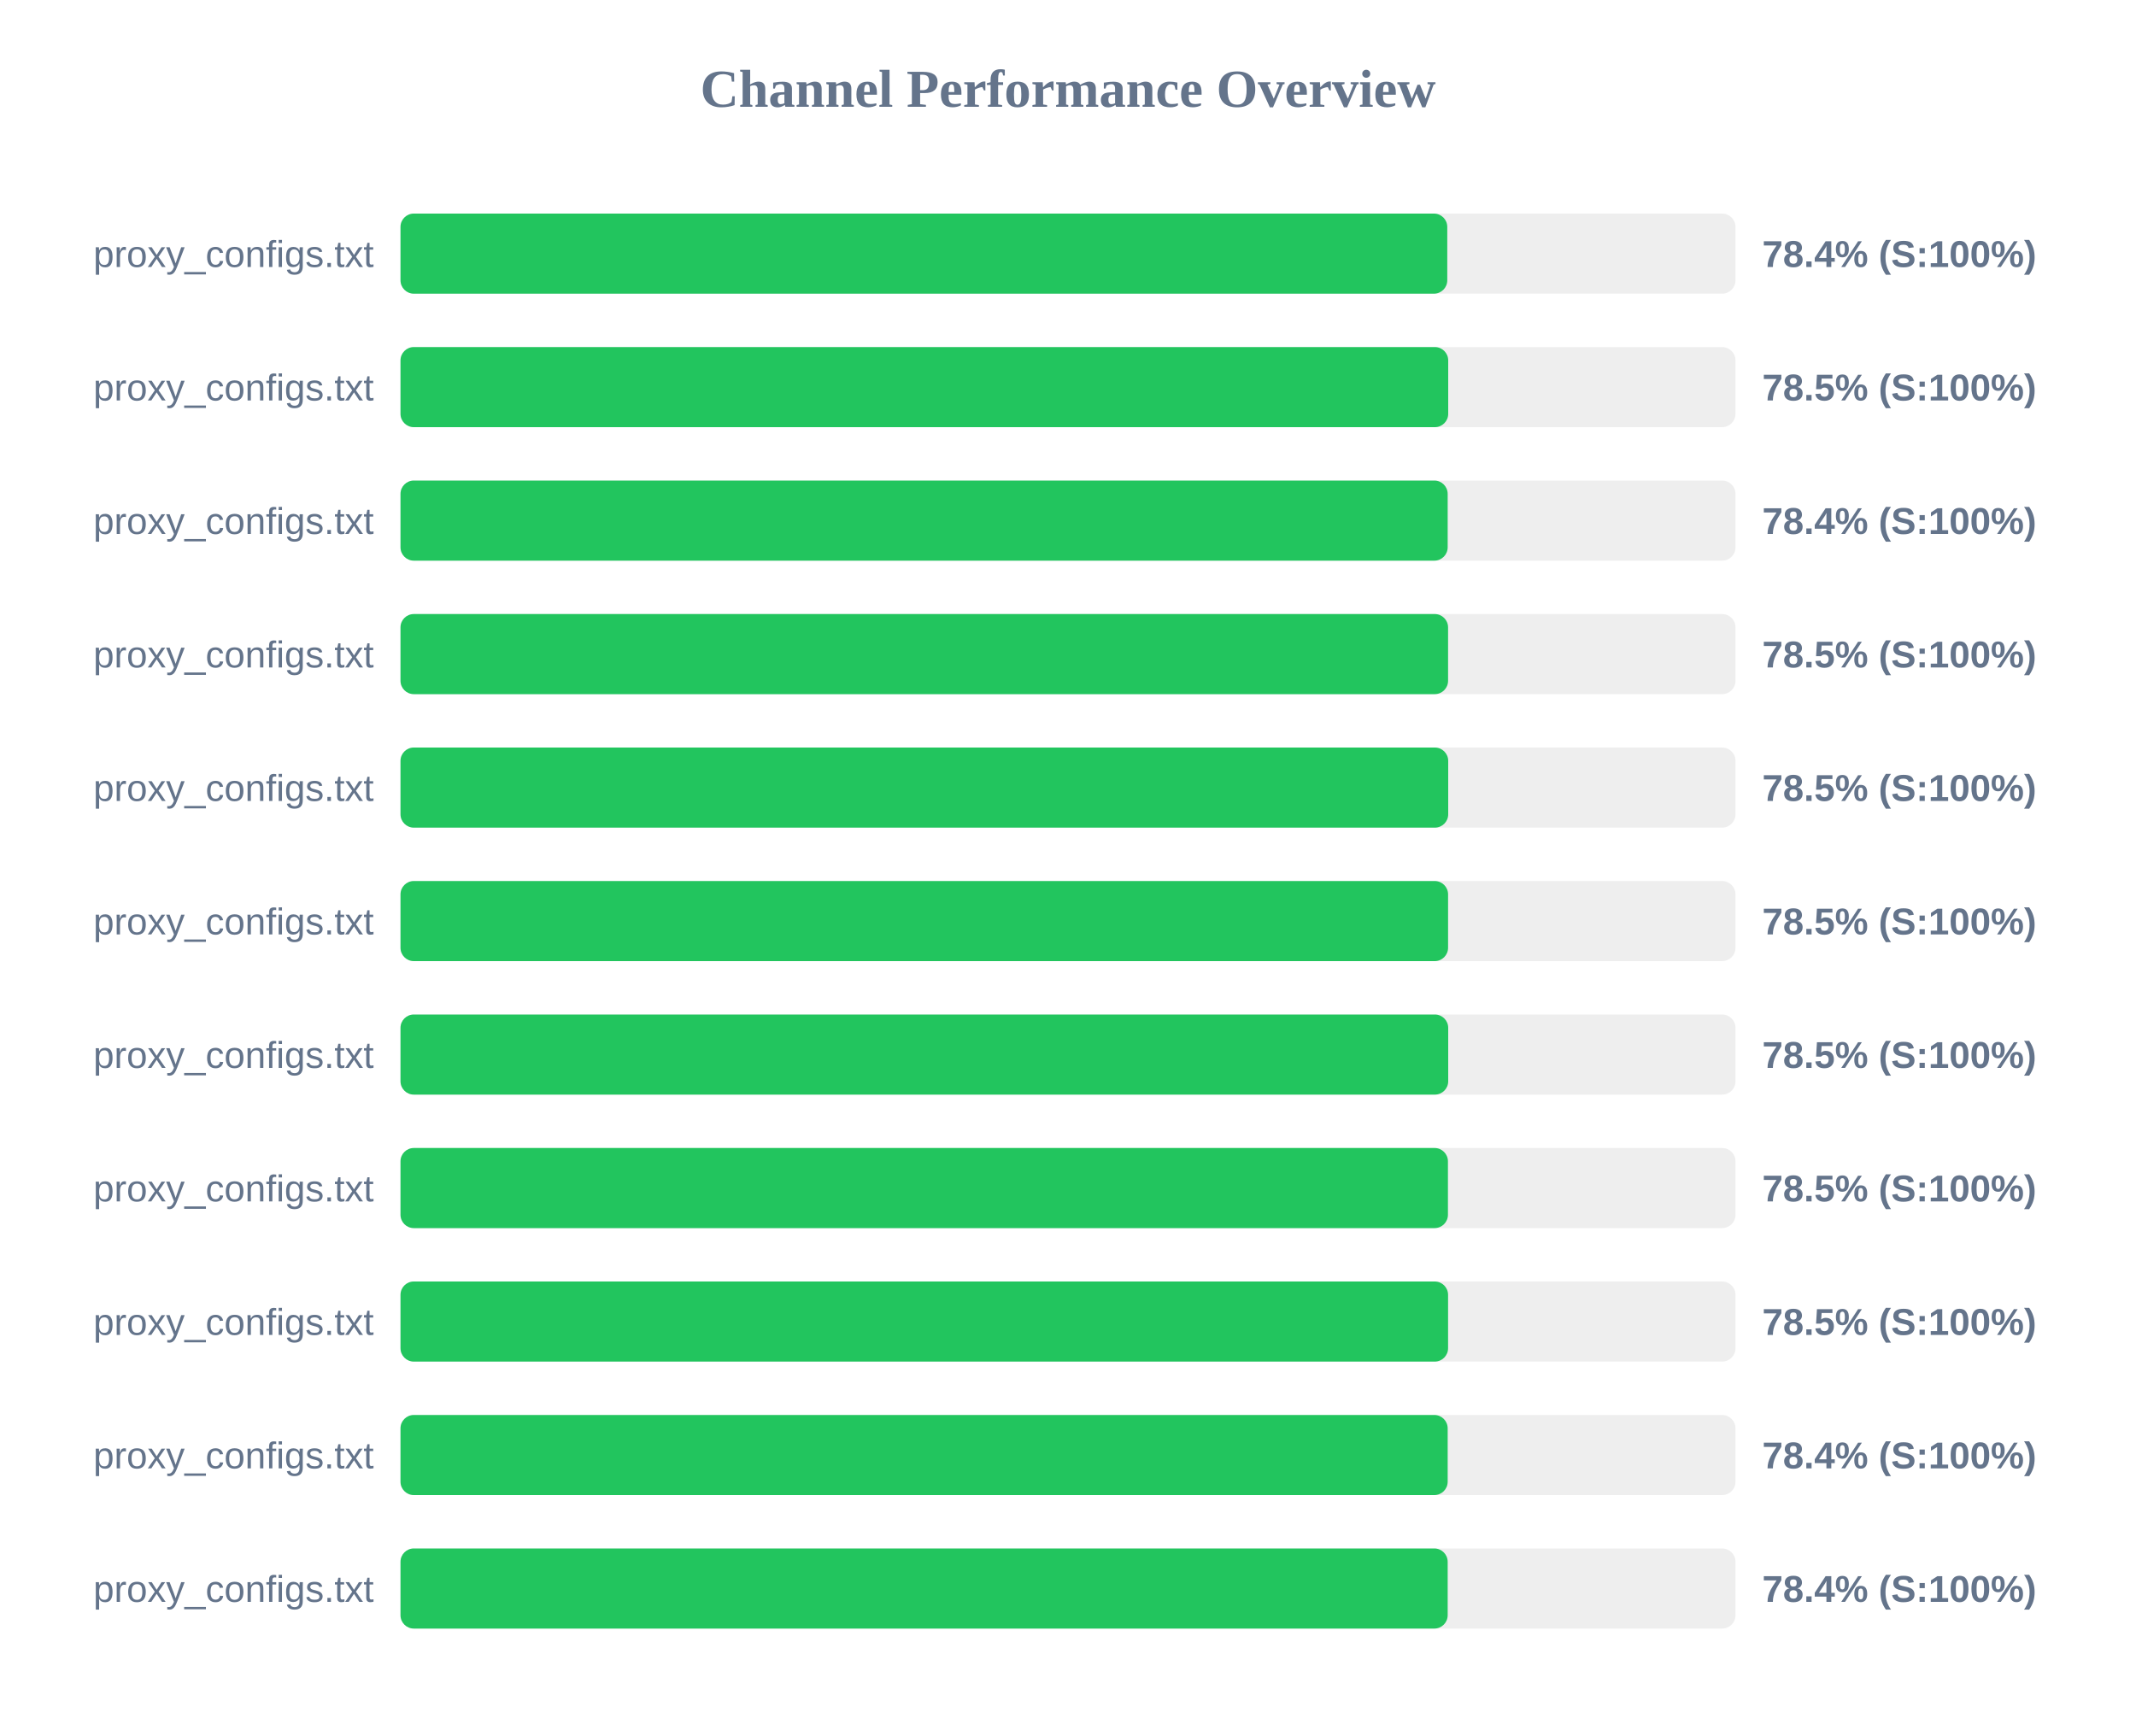
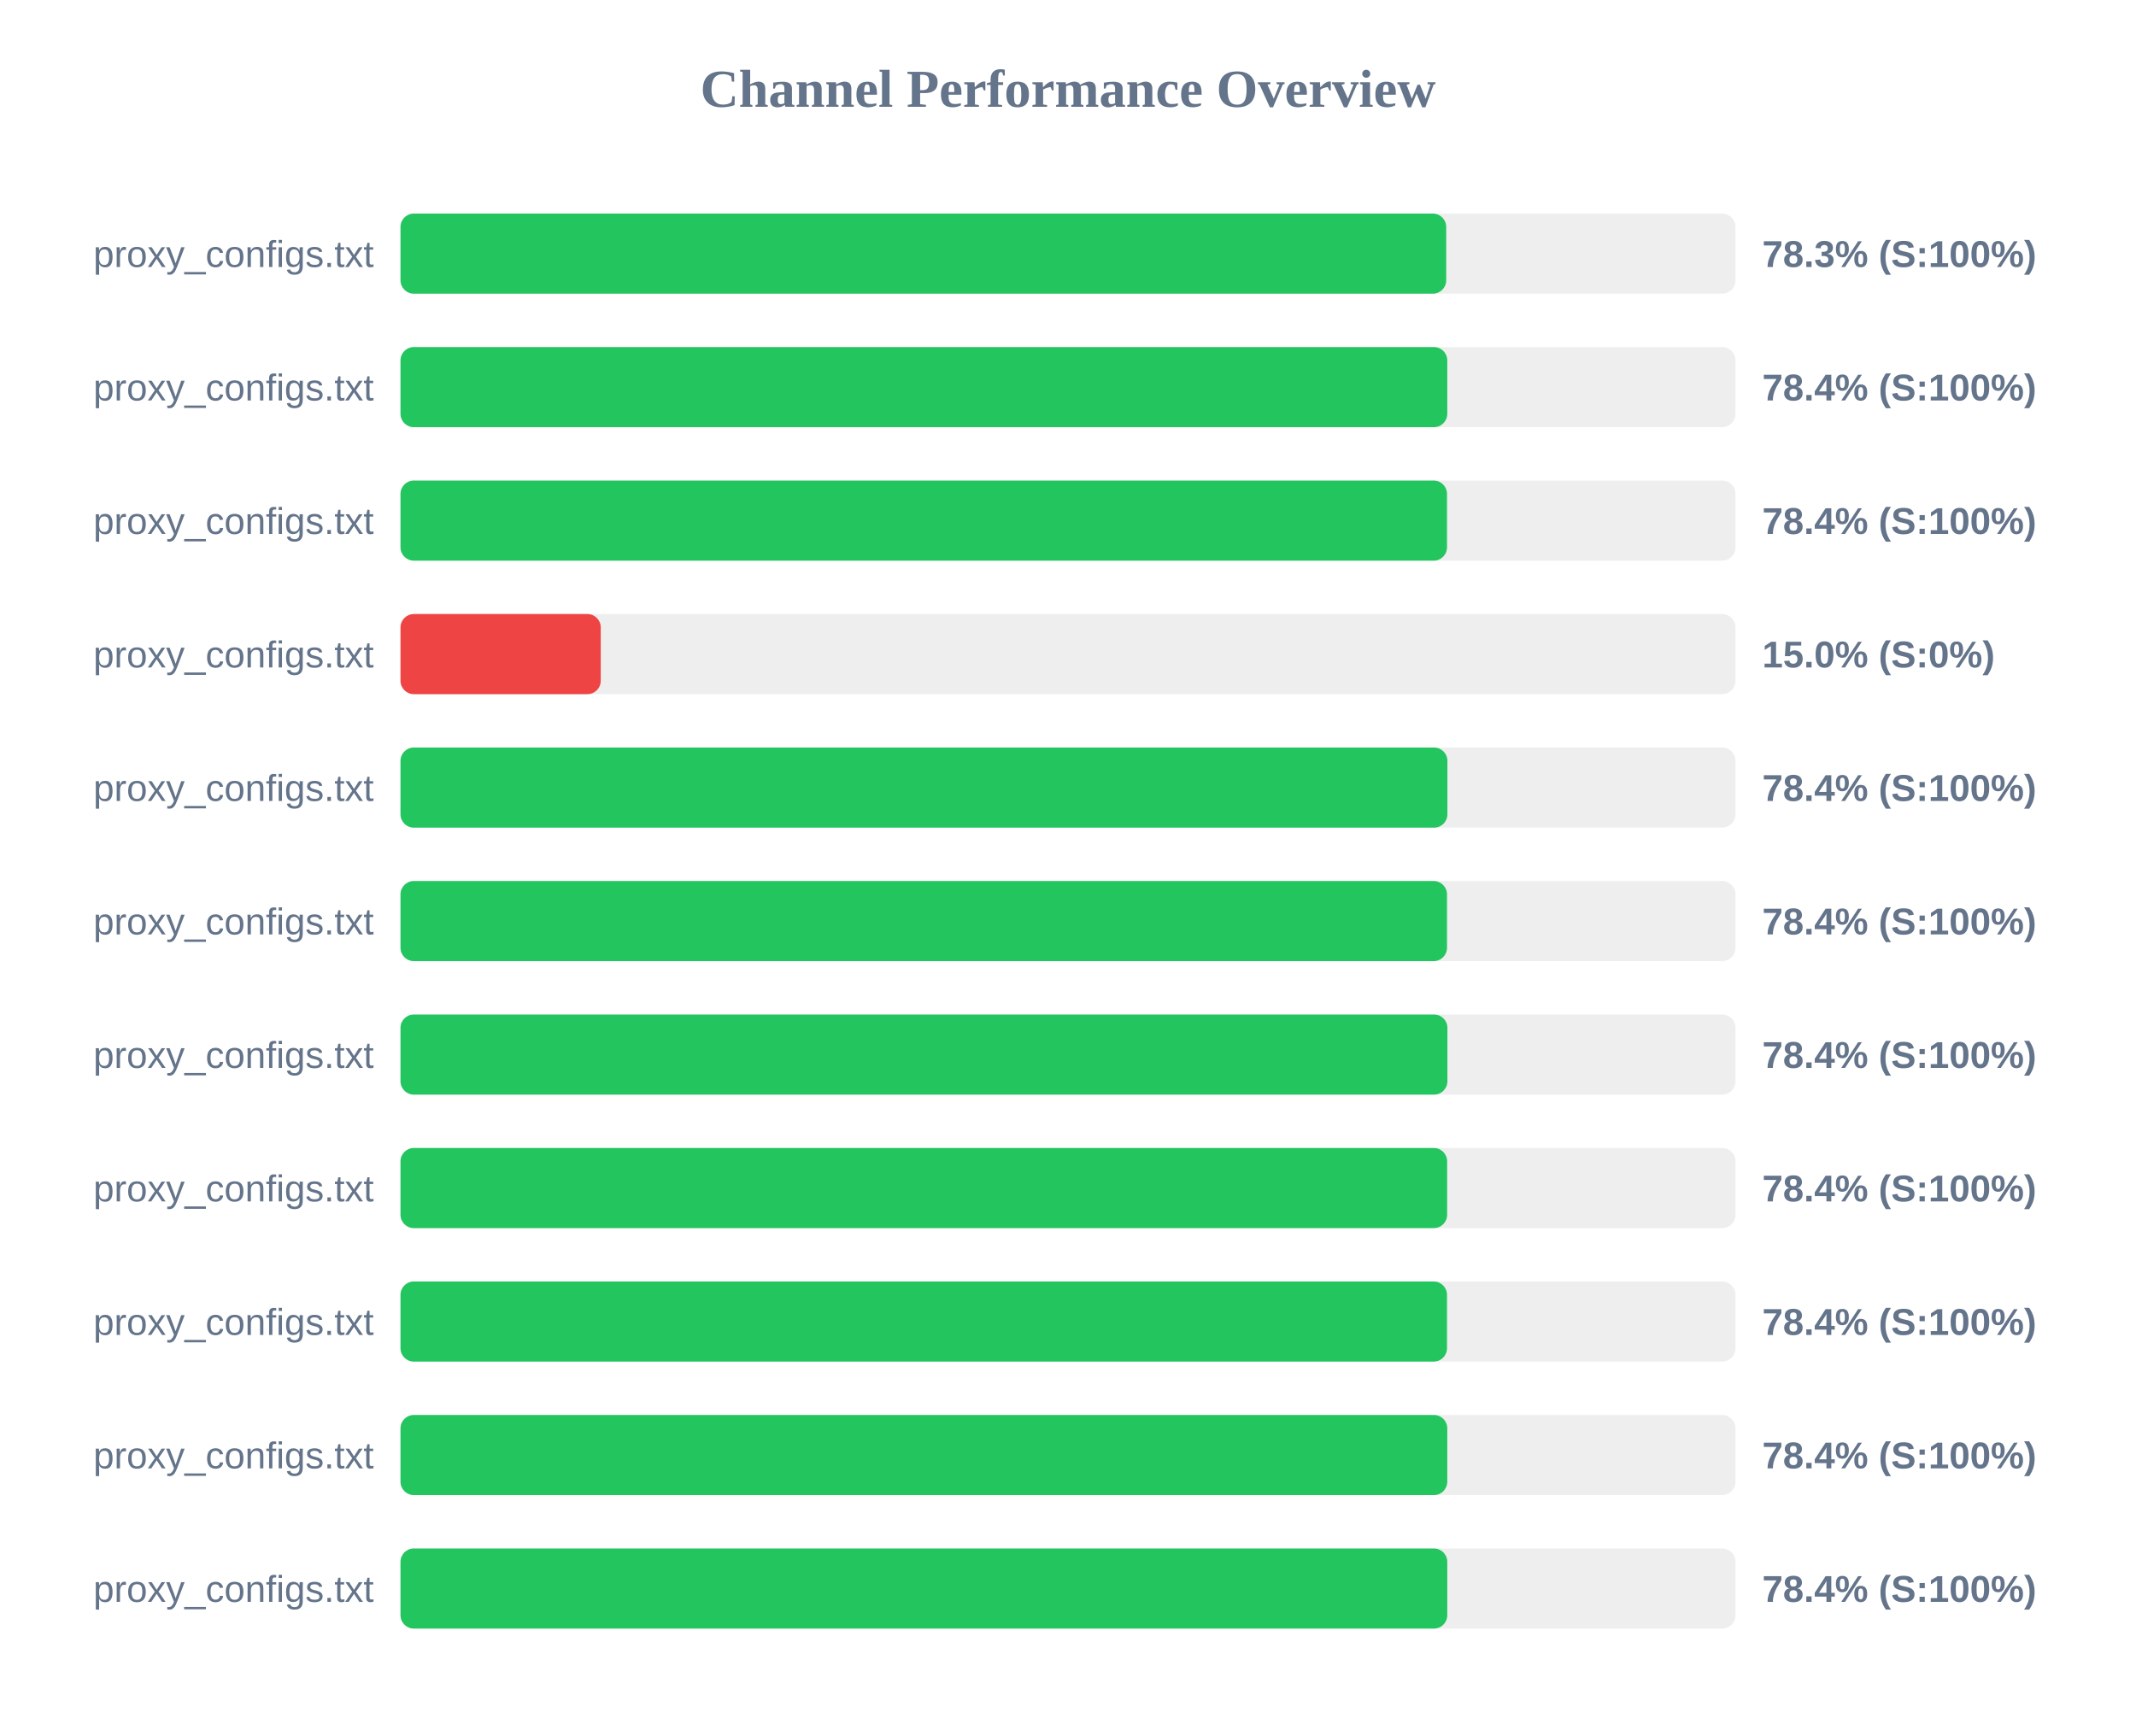
<svg xmlns="http://www.w3.org/2000/svg" width="800" height="650" version="1.1">
  <style>
        .row { font: 14px Arial; fill: #64748b; }
        .score { font: bold 14px Arial; fill: #64748b; }
    </style>
  <text x="400" y="40" text-anchor="middle" font-size="20px" font-weight="bold" fill="#64748b">Channel Performance Overview</text>
  <rect x="150" y="80" width="500" height="30" fill="#eee" rx="5" />
-   <rect x="150" y="80" width="392.05" height="30" fill="#22c55e" rx="5" />
+   <rect x="150" y="80" width="391.65" height="30" fill="#22c55e" rx="5" />
  <text x="140" y="100" text-anchor="end" class="row">proxy_configs.txt</text>
-   <text x="660" y="100" text-anchor="start" class="score">78.4% (S:100%)</text>
+   <text x="660" y="100" text-anchor="start" class="score">78.3% (S:100%)</text>
  <rect x="150" y="130" width="500" height="30" fill="#eee" rx="5" />
-   <rect x="150" y="130" width="392.4" height="30" fill="#22c55e" rx="5" />
+   <rect x="150" y="130" width="392.05" height="30" fill="#22c55e" rx="5" />
  <text x="140" y="150" text-anchor="end" class="row">proxy_configs.txt</text>
-   <text x="660" y="150" text-anchor="start" class="score">78.5% (S:100%)</text>
+   <text x="660" y="150" text-anchor="start" class="score">78.4% (S:100%)</text>
  <rect x="150" y="180" width="500" height="30" fill="#eee" rx="5" />
-   <rect x="150" y="180" width="392.2" height="30" fill="#22c55e" rx="5" />
+   <rect x="150" y="180" width="391.95" height="30" fill="#22c55e" rx="5" />
  <text x="140" y="200" text-anchor="end" class="row">proxy_configs.txt</text>
  <text x="660" y="200" text-anchor="start" class="score">78.4% (S:100%)</text>
  <rect x="150" y="230" width="500" height="30" fill="#eee" rx="5" />
-   <rect x="150" y="230" width="392.35" height="30" fill="#22c55e" rx="5" />
+   <rect x="150" y="230" width="75.0" height="30" fill="#ef4444" rx="5" />
  <text x="140" y="250" text-anchor="end" class="row">proxy_configs.txt</text>
-   <text x="660" y="250" text-anchor="start" class="score">78.5% (S:100%)</text>
+   <text x="660" y="250" text-anchor="start" class="score">15.0% (S:0%)</text>
  <rect x="150" y="280" width="500" height="30" fill="#eee" rx="5" />
-   <rect x="150" y="280" width="392.4" height="30" fill="#22c55e" rx="5" />
+   <rect x="150" y="280" width="392.1" height="30" fill="#22c55e" rx="5" />
  <text x="140" y="300" text-anchor="end" class="row">proxy_configs.txt</text>
-   <text x="660" y="300" text-anchor="start" class="score">78.5% (S:100%)</text>
+   <text x="660" y="300" text-anchor="start" class="score">78.4% (S:100%)</text>
  <rect x="150" y="330" width="500" height="30" fill="#eee" rx="5" />
-   <rect x="150" y="330" width="392.35" height="30" fill="#22c55e" rx="5" />
+   <rect x="150" y="330" width="391.95" height="30" fill="#22c55e" rx="5" />
  <text x="140" y="350" text-anchor="end" class="row">proxy_configs.txt</text>
-   <text x="660" y="350" text-anchor="start" class="score">78.5% (S:100%)</text>
+   <text x="660" y="350" text-anchor="start" class="score">78.4% (S:100%)</text>
  <rect x="150" y="380" width="500" height="30" fill="#eee" rx="5" />
-   <rect x="150" y="380" width="392.4" height="30" fill="#22c55e" rx="5" />
+   <rect x="150" y="380" width="392.1" height="30" fill="#22c55e" rx="5" />
  <text x="140" y="400" text-anchor="end" class="row">proxy_configs.txt</text>
-   <text x="660" y="400" text-anchor="start" class="score">78.5% (S:100%)</text>
+   <text x="660" y="400" text-anchor="start" class="score">78.4% (S:100%)</text>
  <rect x="150" y="430" width="500" height="30" fill="#eee" rx="5" />
-   <rect x="150" y="430" width="392.3" height="30" fill="#22c55e" rx="5" />
+   <rect x="150" y="430" width="392.0" height="30" fill="#22c55e" rx="5" />
  <text x="140" y="450" text-anchor="end" class="row">proxy_configs.txt</text>
-   <text x="660" y="450" text-anchor="start" class="score">78.5% (S:100%)</text>
+   <text x="660" y="450" text-anchor="start" class="score">78.4% (S:100%)</text>
  <rect x="150" y="480" width="500" height="30" fill="#eee" rx="5" />
-   <rect x="150" y="480" width="392.35" height="30" fill="#22c55e" rx="5" />
+   <rect x="150" y="480" width="391.95" height="30" fill="#22c55e" rx="5" />
  <text x="140" y="500" text-anchor="end" class="row">proxy_configs.txt</text>
-   <text x="660" y="500" text-anchor="start" class="score">78.5% (S:100%)</text>
+   <text x="660" y="500" text-anchor="start" class="score">78.4% (S:100%)</text>
  <rect x="150" y="530" width="500" height="30" fill="#eee" rx="5" />
-   <rect x="150" y="530" width="392.2" height="30" fill="#22c55e" rx="5" />
+   <rect x="150" y="530" width="392.05" height="30" fill="#22c55e" rx="5" />
  <text x="140" y="550" text-anchor="end" class="row">proxy_configs.txt</text>
  <text x="660" y="550" text-anchor="start" class="score">78.4% (S:100%)</text>
  <rect x="150" y="580" width="500" height="30" fill="#eee" rx="5" />
-   <rect x="150" y="580" width="392.2" height="30" fill="#22c55e" rx="5" />
+   <rect x="150" y="580" width="392.05" height="30" fill="#22c55e" rx="5" />
  <text x="140" y="600" text-anchor="end" class="row">proxy_configs.txt</text>
  <text x="660" y="600" text-anchor="start" class="score">78.4% (S:100%)</text>
</svg>
